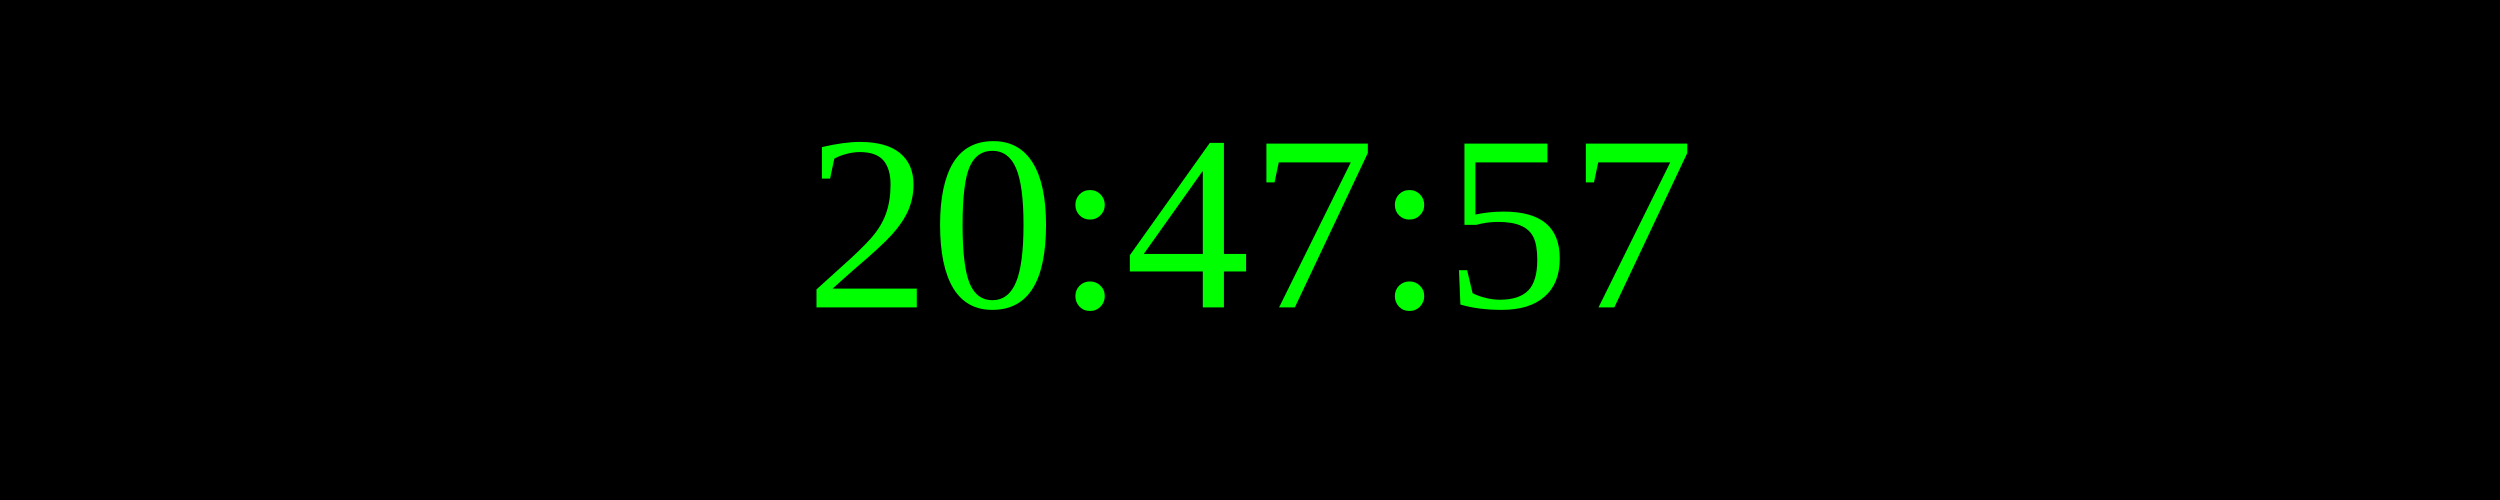
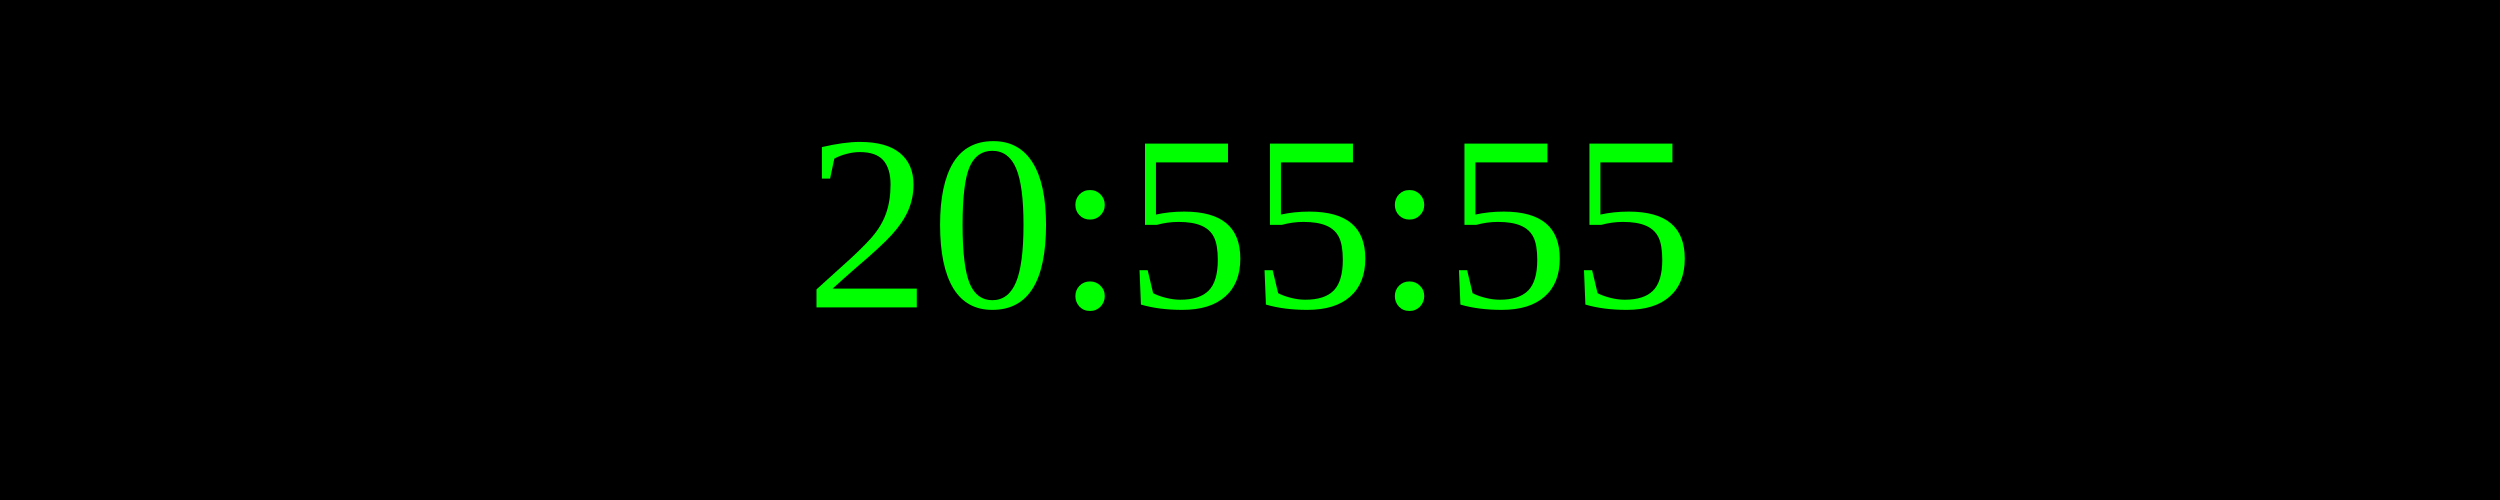
<svg xmlns="http://www.w3.org/2000/svg" width="250" height="50">
  <rect width="100%" height="100%" fill="black" />
  <text x="50%" y="50%" font-size="25" fill="lime" text-anchor="middle" dominant-baseline="middle">
- 20:47:57
+ 20:55:55
</text>
</svg>
